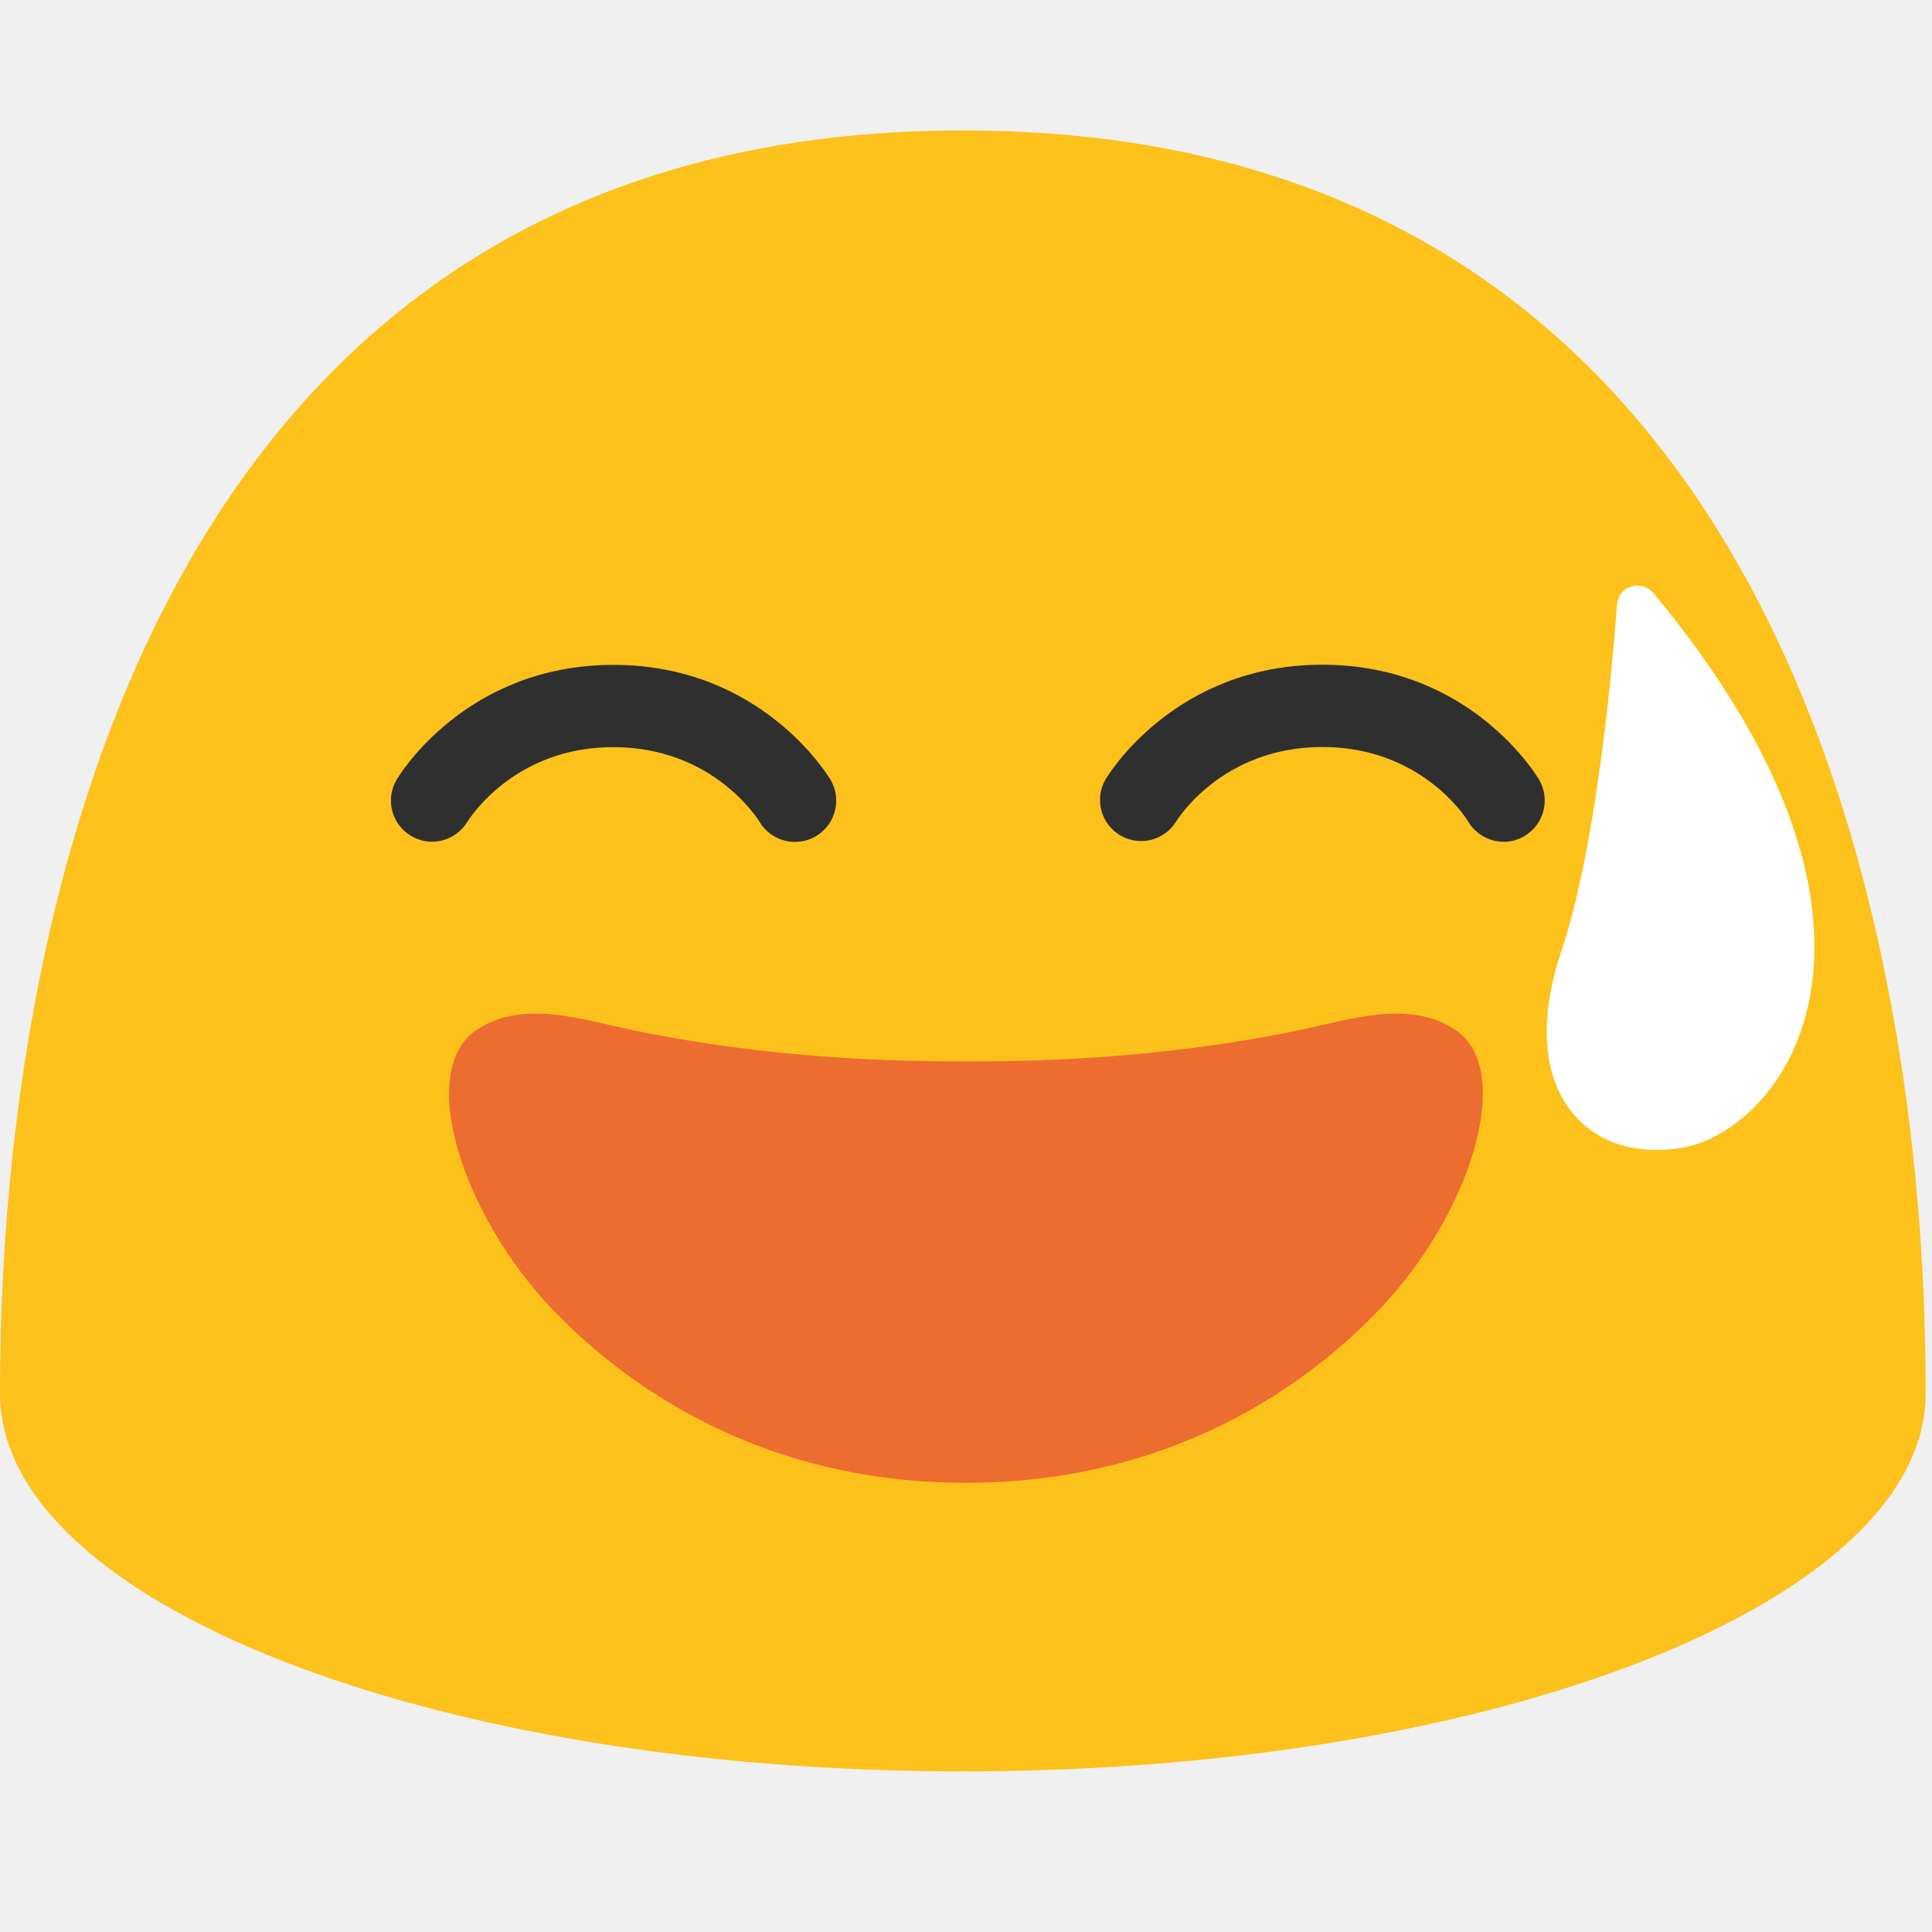
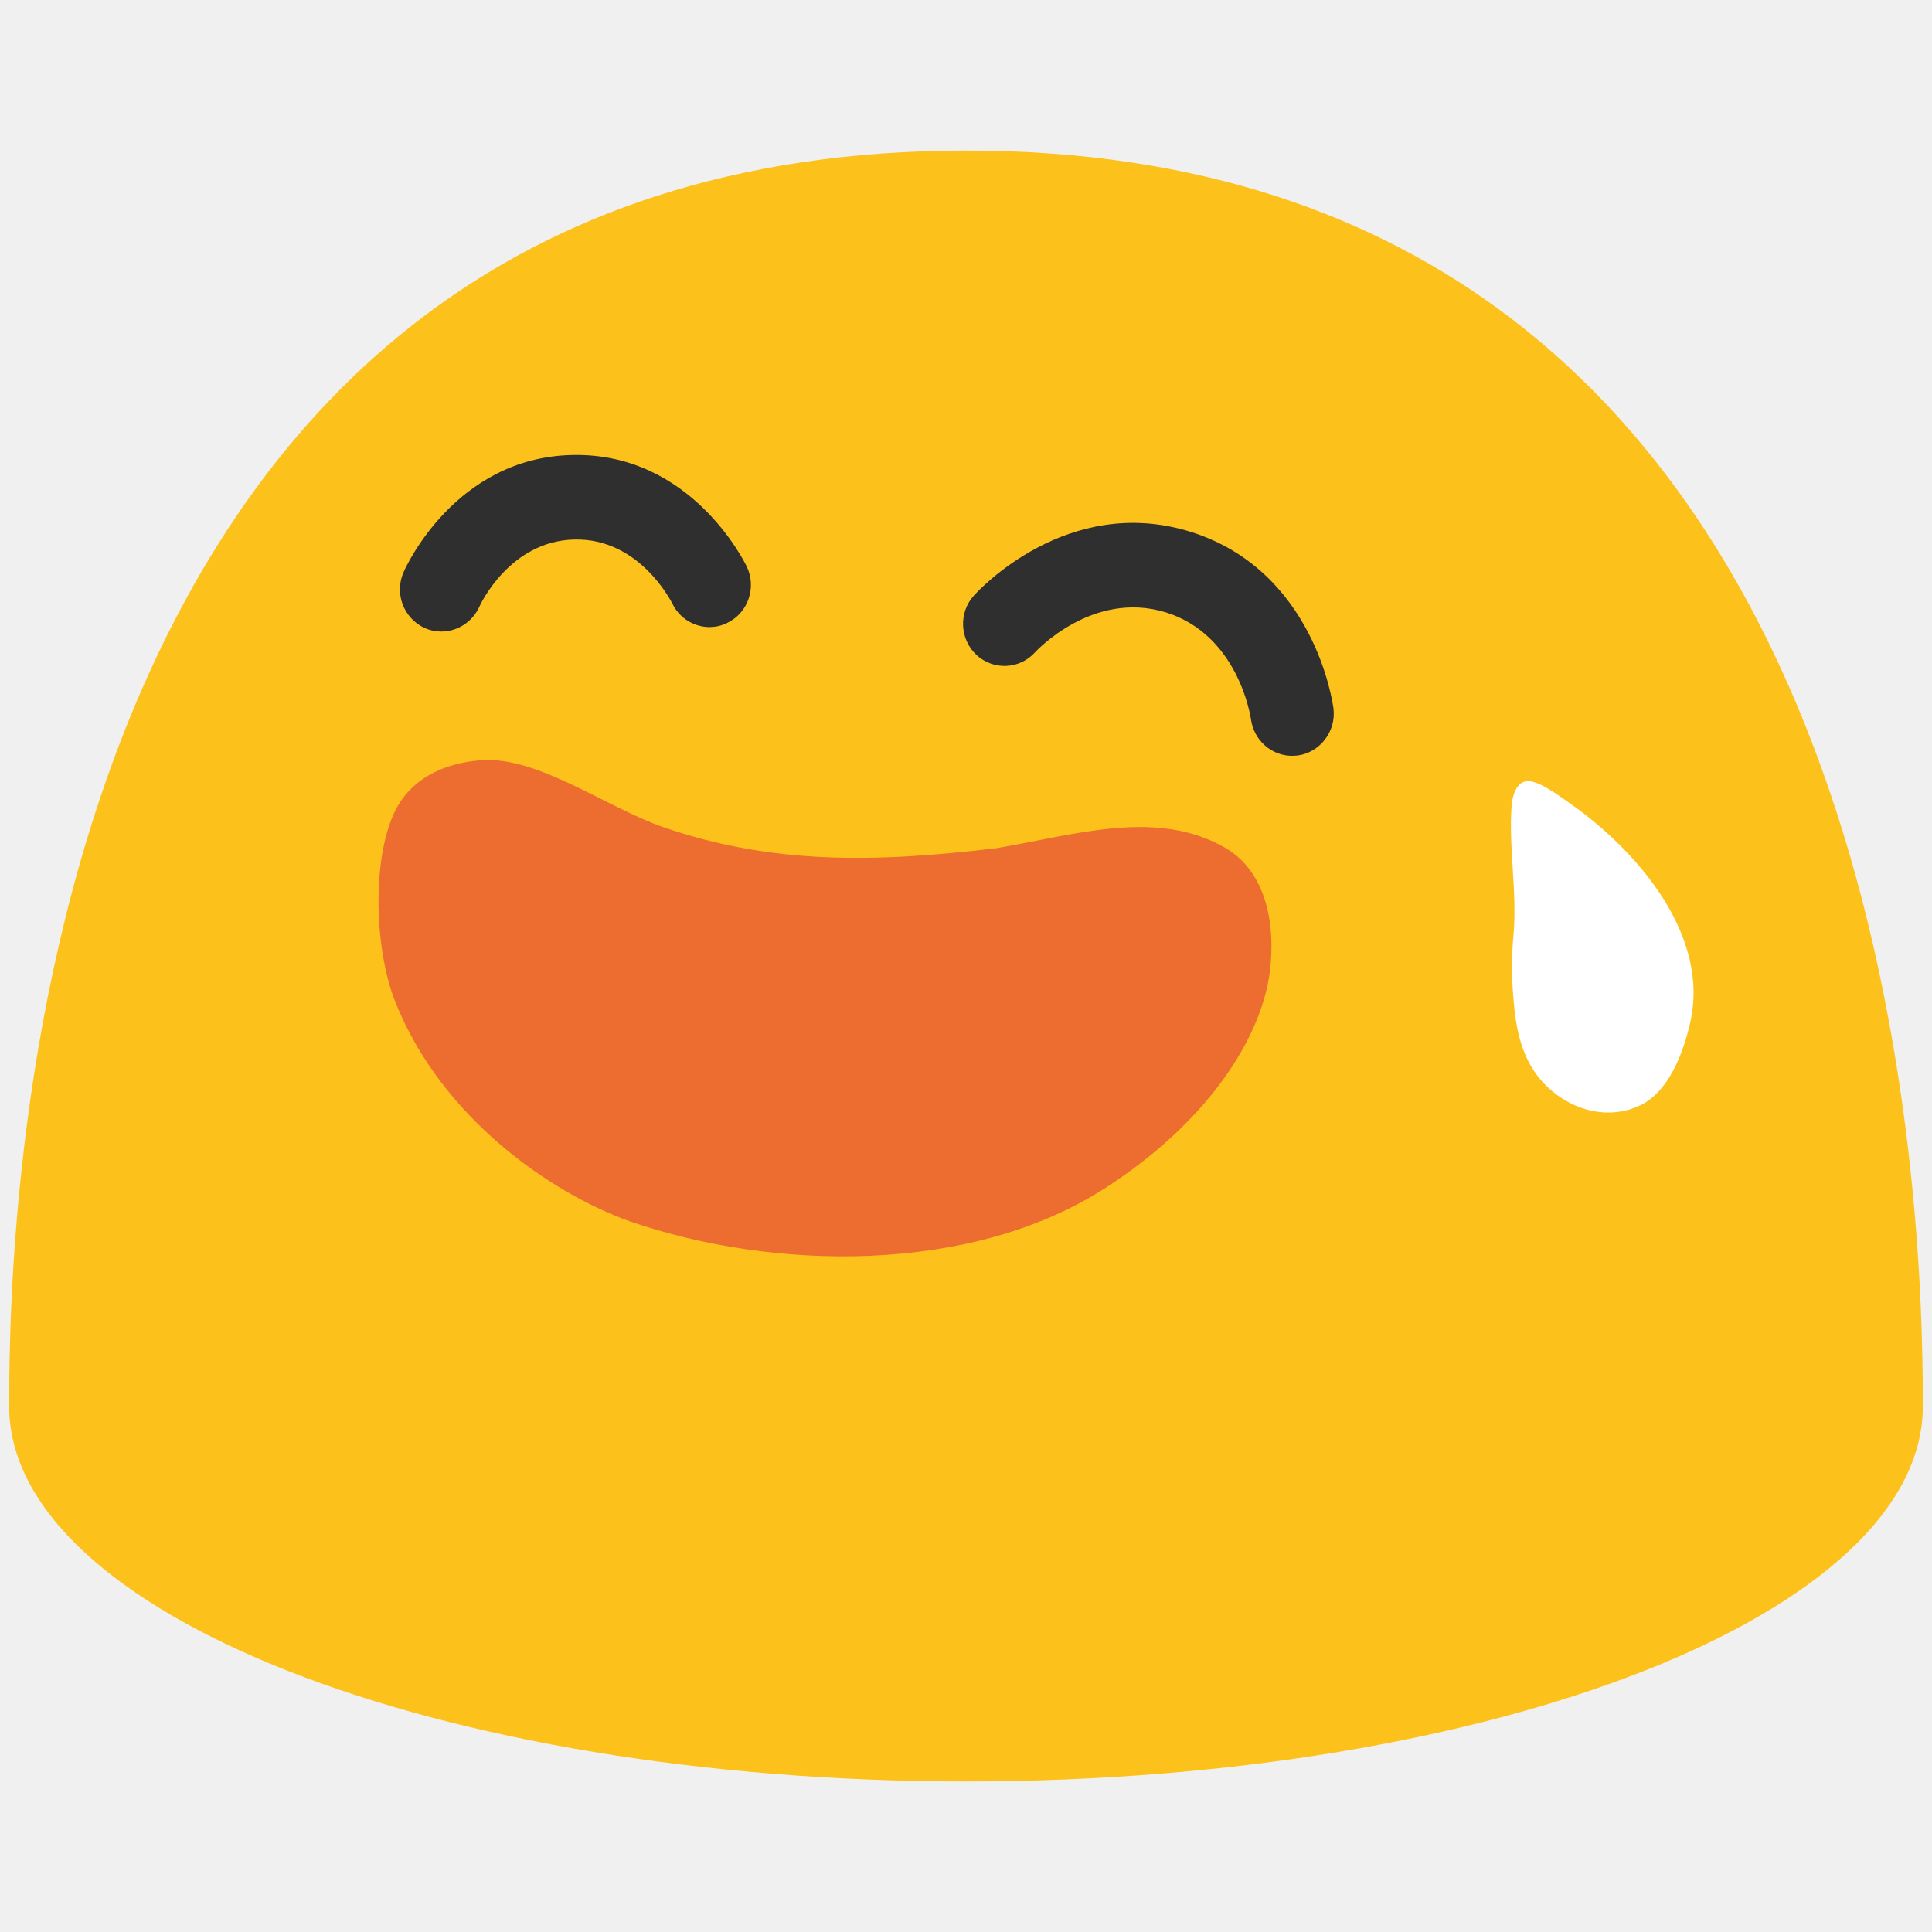
- <svg xmlns="http://www.w3.org/2000/svg" width="128" height="128">
-   <path d="M63.79 8.64C1.48 8.64 0 78.5 0 92.33c0 13.83 28.56 25.03 63.79 25.03 35.24 0 63.79-11.21 63.79-25.03 0-13.83-1.47-83.69-63.79-83.69z" fill="#fcc21b" />
-   <g fill="#2f2f2f">
-     <path d="M30.96 54.45a2.728 2.728 0 0 1-3.73.93 2.72 2.72 0 0 1-.96-3.71c.18-.31 4.6-7.62 14.37-7.62 9.78 0 14.2 7.31 14.39 7.62a2.735 2.735 0 0 1-2.36 4.11c-.92 0-1.83-.47-2.34-1.32-.13-.22-3.12-4.96-9.69-4.96-6.57-.01-9.54 4.74-9.68 4.95zM101 55.39c-.43.26-.91.38-1.37.38-.94 0-1.85-.49-2.36-1.34-.11-.2-3.08-4.94-9.66-4.94-6.69 0-9.66 4.89-9.69 4.94a2.724 2.724 0 0 1-4.69-2.77c.18-.31 4.6-7.62 14.38-7.62 9.77 0 14.18 7.31 14.36 7.62.76 1.3.32 2.97-.97 3.73z" />
+ <svg xmlns="http://www.w3.org/2000/svg" xmlns:xlink="http://www.w3.org/1999/xlink" width="128" height="128" version="1.1" id="svg4" xml:space="preserve">
+   <defs id="defs4">
+     <path id="SVGID_1_" d="M64,9.98c-61.93,0-63.4,69.43-63.4,83.18c0,13.73,28.38,24.87,63.4,24.87      c35.02,0,63.39-11.14,63.39-24.87C127.39,79.41,125.93,9.98,64,9.98z" />
+   </defs>
+   <g id="g7" transform="translate(0.005,-0.005)">
+     <g id="g4">
+       <g id="g2">
+         <defs id="defs1">
+           <path id="path4" d="M 64,9.98 C 2.07,9.98 0.6,79.41 0.6,93.16 c 0,13.73 28.38,24.87 63.4,24.87 35.02,0 63.39,-11.14 63.39,-24.87 C 127.39,79.41 125.93,9.98 64,9.98 Z" />
+         </defs>
+         <use xlink:href="#SVGID_1_" overflow="visible" fill="#fcc21b" id="use1" />
+         <clipPath id="SVGID_2_">
+           <use xlink:href="#SVGID_1_" overflow="visible" id="use2" />
+         </clipPath>
+       </g>
+       <path fill="#2f2f2f" d="m 26.73,37.92 c 0.13,-0.31 3.41,-7.61 11.19,-7.77 h 0.05 c 7.81,-0.14 11.34,7.07 11.5,7.39 0.66,1.38 0.1,3.05 -1.27,3.72 -0.36,0.19 -0.76,0.28 -1.14,0.29 -1.02,0.02 -2.04,-0.55 -2.52,-1.56 -0.11,-0.2 -2.21,-4.33 -6.47,-4.24 h -0.02 c -4.27,0.09 -6.23,4.29 -6.3,4.46 -0.64,1.4 -2.27,2.02 -3.65,1.39 -1.36,-0.65 -1.99,-2.27 -1.37,-3.68 z" id="path2" />
+       <path fill="#ed6c30" d="M 73.15,78.76 C 64.28,84.44 51.23,84.21 41.69,80.91 36.61,79.09 29.3,74.17 26.2,66.42 24.85,63.06 24.64,57.43 25.97,54.18 c 1.04,-2.59 3.47,-3.63 5.92,-3.81 3.76,-0.27 8.34,3.17 12.09,4.45 7.07,2.43 13.82,2.37 22.04,1.38 5.28,-0.9 10.66,-2.65 15.21,0.01 2.71,1.63 3.27,5.13 2.9,8.13 -0.56,4.49 -4.19,10.07 -10.98,14.42 z" id="path3" />
+       <path fill="#2f2f2f" d="m 85.96,50.06 c -0.1,0.01 -0.2,0.01 -0.31,0.02 -1.37,0.03 -2.59,-1 -2.78,-2.44 -0.03,-0.2 -0.85,-5.56 -5.62,-7.06 -4.87,-1.51 -8.63,2.59 -8.67,2.63 -1.03,1.15 -2.77,1.22 -3.89,0.19 -1.11,-1.04 -1.2,-2.81 -0.17,-3.94 0.26,-0.29 6.18,-6.77 14.36,-4.22 8.19,2.57 9.41,11.32 9.46,11.7 0.19,1.51 -0.88,2.92 -2.38,3.12 z" id="path5" />
+     </g>
+     <g id="g6">
+       <g id="g5">
+         <path fill="#ffffff" d="m 111.96,67.82 c -0.44,1.89 -1.37,4.52 -3.35,5.44 -1.96,0.91 -4.18,0.38 -5.77,-0.96 -1.97,-1.64 -2.42,-3.92 -2.59,-6.33 -0.12,-1.42 -0.09,-2.81 0.01,-3.93 0.27,-2.91 -0.32,-5.77 -0.12,-8.61 0.06,-0.83 0.4,-1.88 1.37,-1.64 0.8,0.19 1.87,1.01 2.54,1.47 4.46,3.14 9.28,8.76 7.91,14.56 z" id="path6" />
+       </g>
+     </g>
  </g>
-   <path d="M119.19 68.66c-1.68 4.5-5.13 6.96-7.79 7.39-2.99.48-5.52-.31-7.14-2.22-2.05-2.42-2.34-6.23-.84-10.73 2.73-8.09 3.69-22.88 3.71-23.02.04-.57.39-1.05.94-1.21.53-.19 1.11 0 1.48.43 12.37 14.92 11.36 24.8 9.64 29.36z" fill="#fff" />
-   <path d="M96.46 68.26c-3.09-2.09-6.98-.71-10.42 0-9.58 1.98-18 2.06-22.04 2.06s-12.46-.08-22.04-2.06c-3.44-.71-7.33-2.09-10.42 0-3.92 2.65-1.03 12.15 5.14 18.57C40.41 90.71 49.29 98.24 64 98.24s23.59-7.53 27.32-11.41c6.17-6.42 9.05-15.92 5.14-18.57z" fill="#ed6c30" />
</svg>
